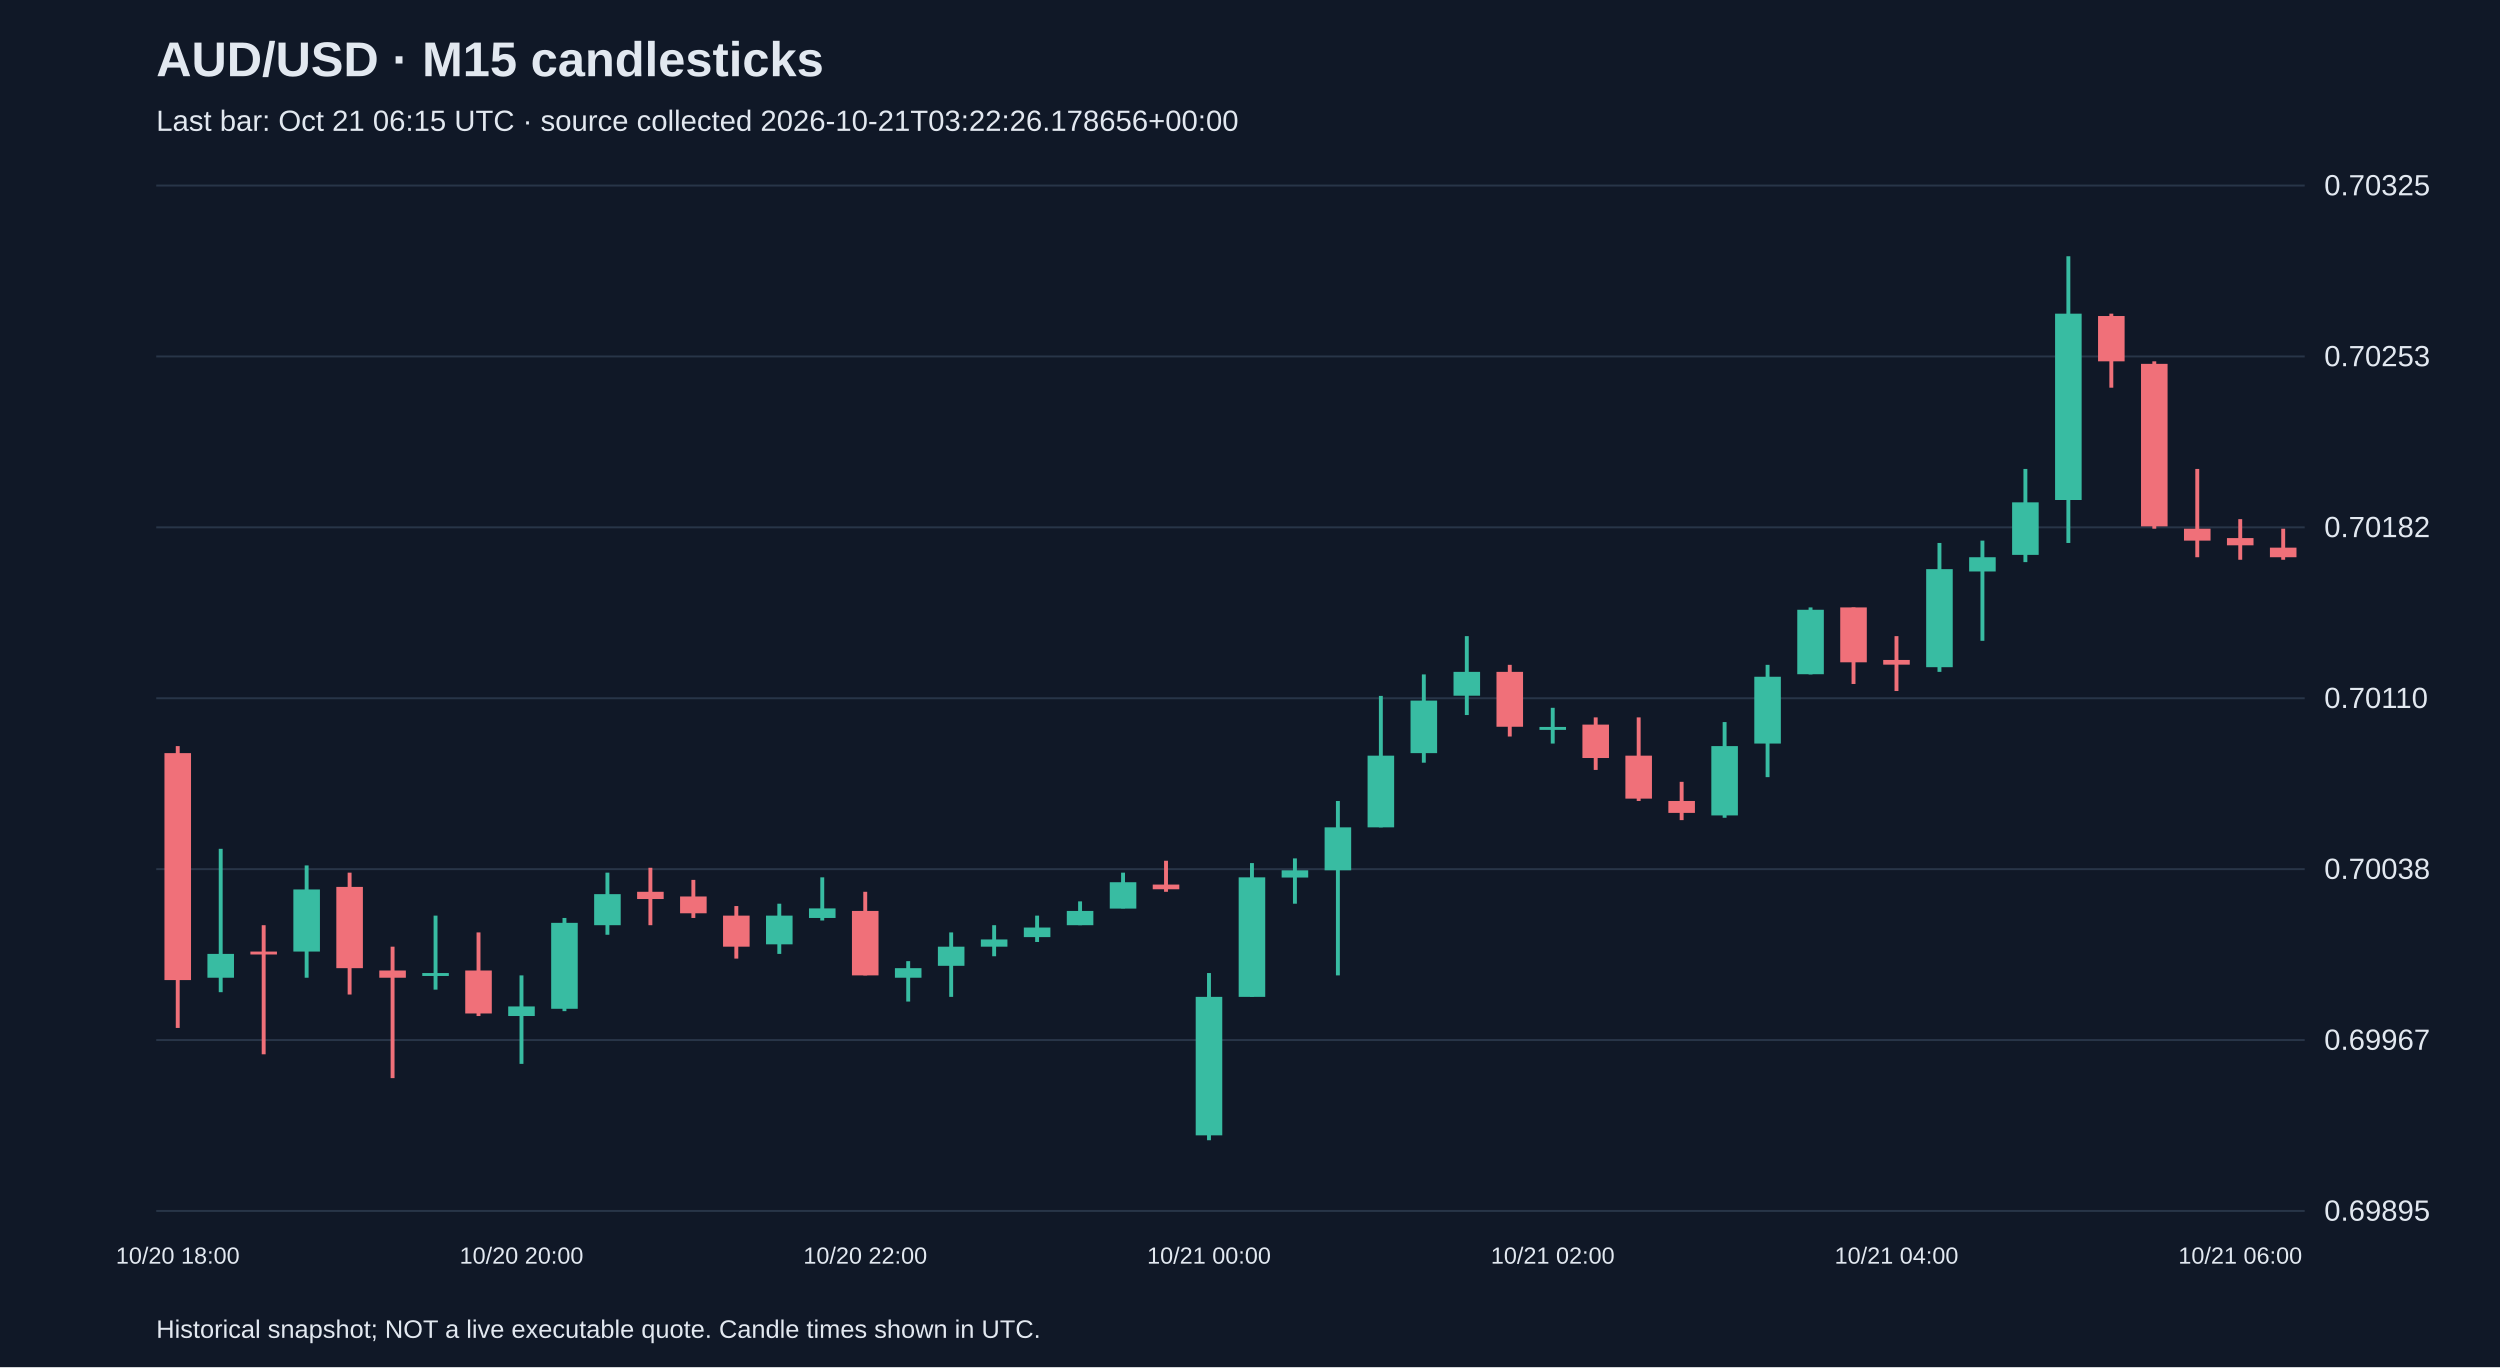
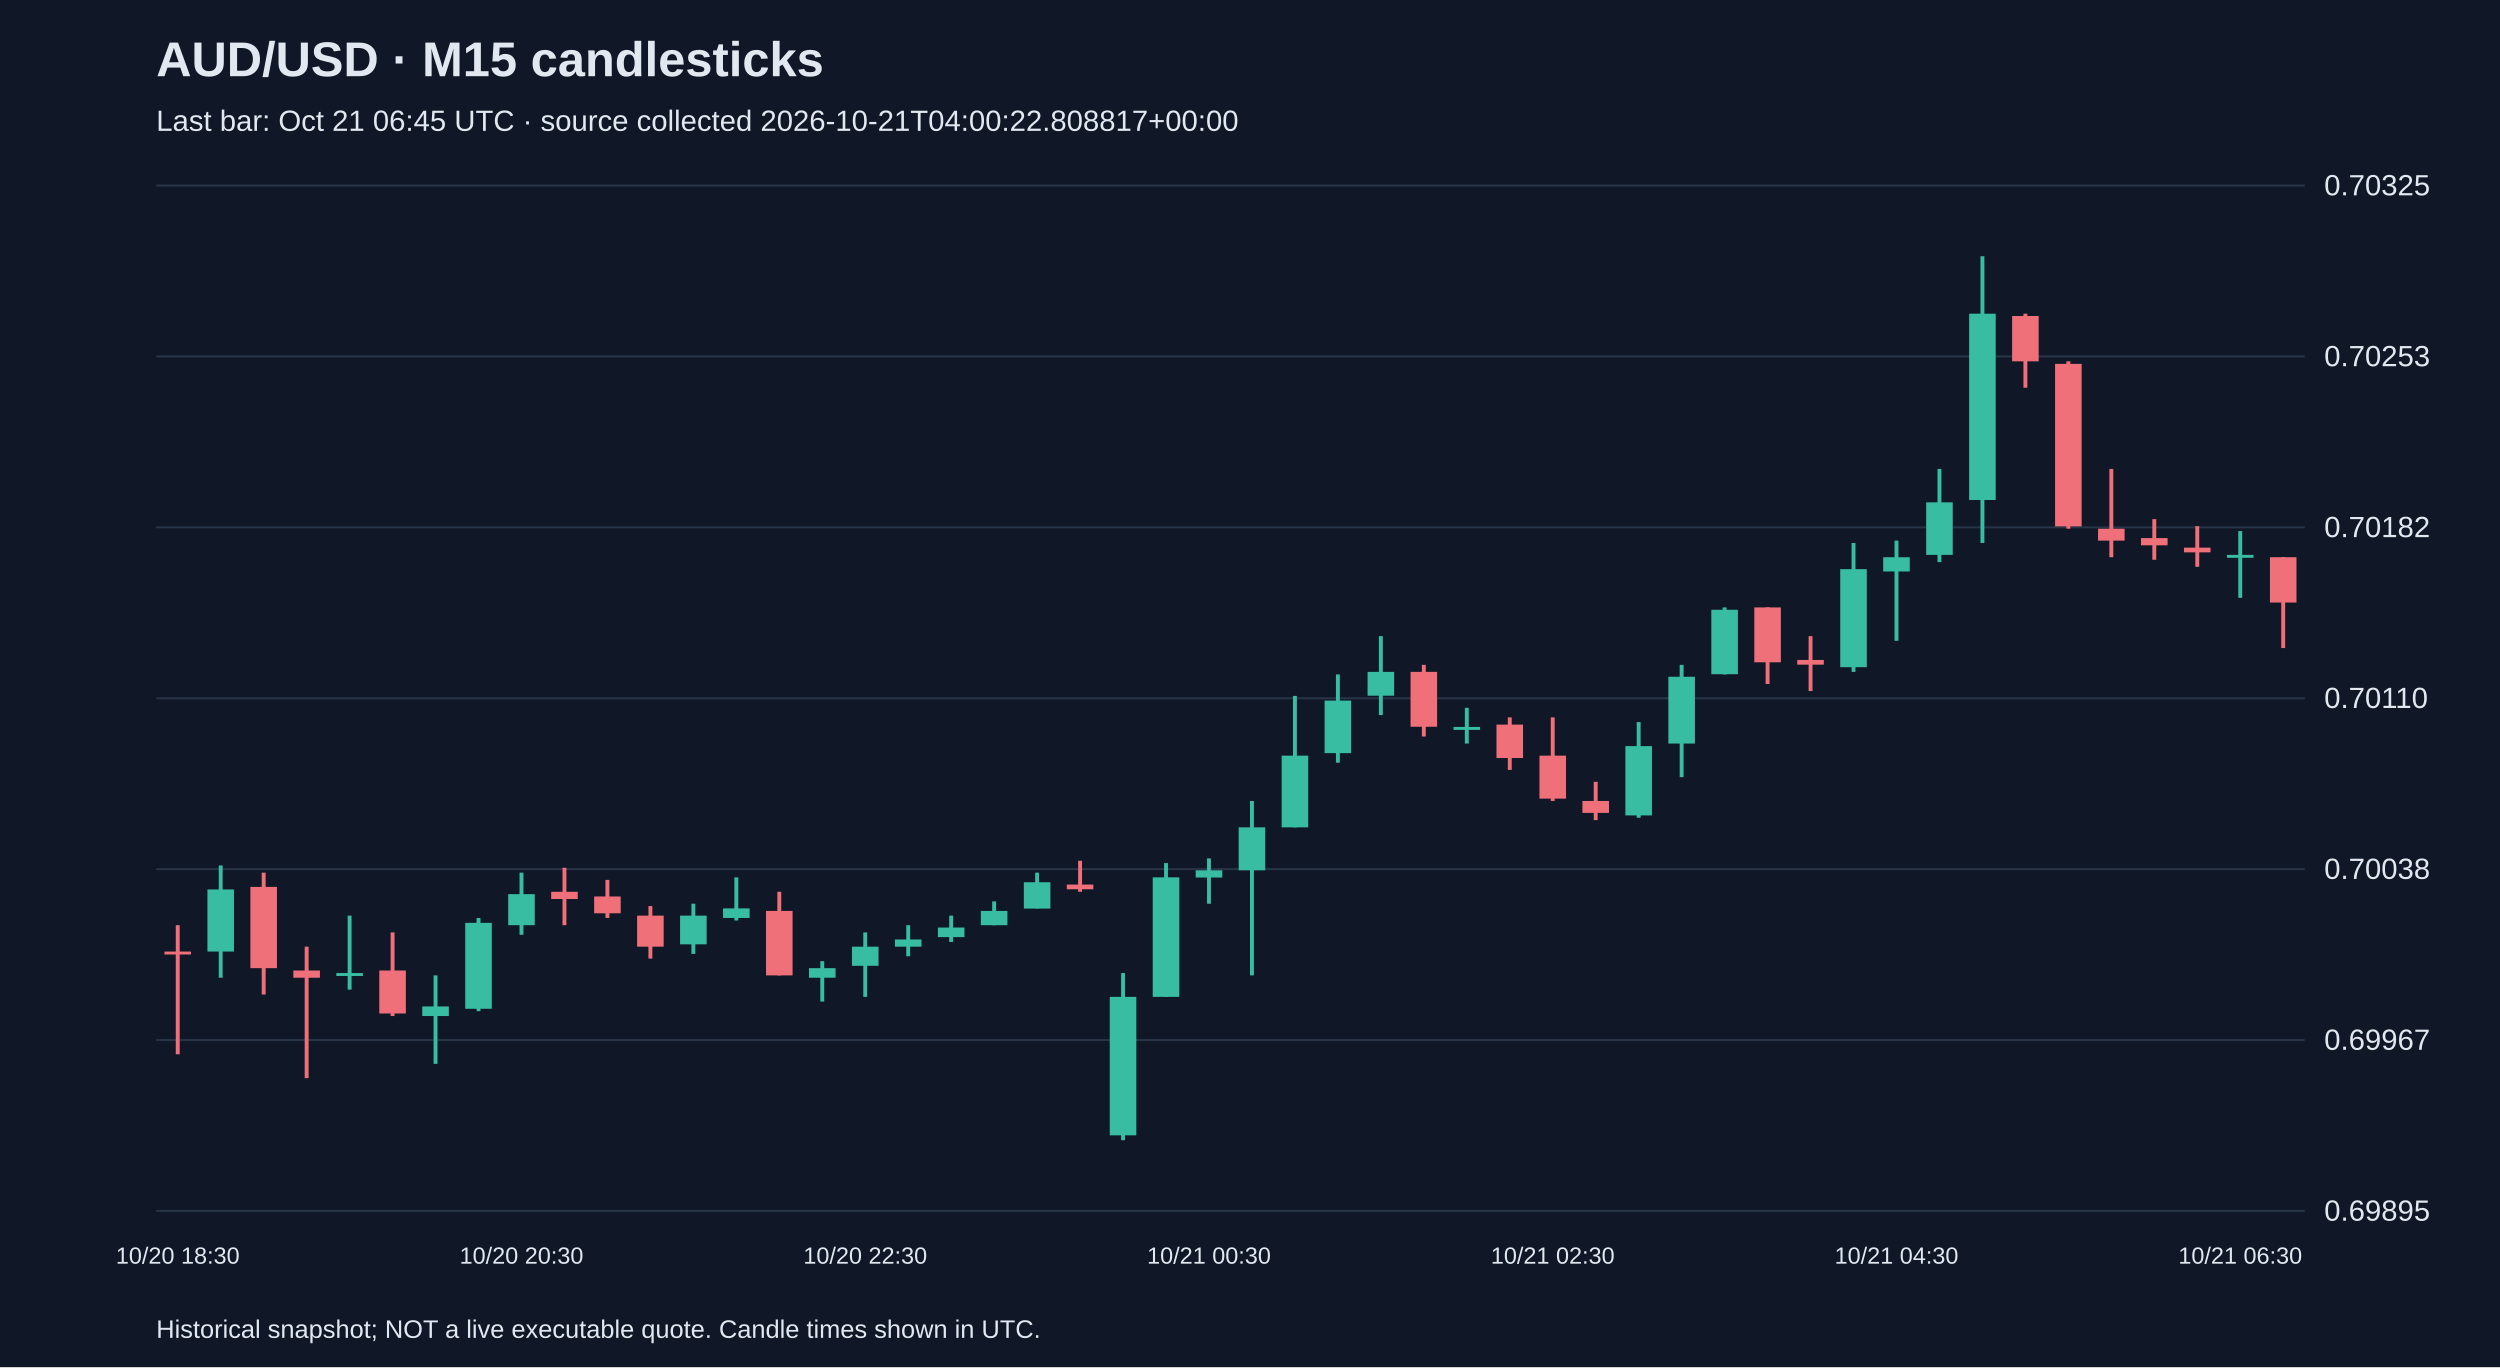
<svg xmlns="http://www.w3.org/2000/svg" viewBox="0 0 1280 700">
  <rect width="100%" height="100%" fill="#101827" />
  <style>text{font-family:Arial,sans-serif;fill:#e2e8f0}</style>
  <text x="80" y="39" font-size="25" font-weight="bold">AUD/USD · M15 candlesticks</text>
-   <text x="80" y="67" font-size="15" fill="#a6b1c5">Last bar: Oct 21 06:15 UTC · source collected 2026-10-21T03:22:26.178656+00:00</text>
+   <text x="80" y="67" font-size="15" fill="#a6b1c5">Last bar: Oct 21 06:45 UTC · source collected 2026-10-21T04:00:22.808817+00:00</text>
  <line x1="80" y1="620.0" x2="1180" y2="620.0" stroke="#283548" />
  <text x="1190" y="625.0" font-size="15">0.69895</text>
  <line x1="80" y1="532.5" x2="1180" y2="532.5" stroke="#283548" />
  <text x="1190" y="537.5" font-size="15">0.69967</text>
  <line x1="80" y1="445.0" x2="1180" y2="445.0" stroke="#283548" />
  <text x="1190" y="450.0" font-size="15">0.70038</text>
  <line x1="80" y1="357.5" x2="1180" y2="357.5" stroke="#283548" />
  <text x="1190" y="362.5" font-size="15">0.70110</text>
  <line x1="80" y1="270.0" x2="1180" y2="270.0" stroke="#283548" />
  <text x="1190" y="275.0" font-size="15">0.70182</text>
  <line x1="80" y1="182.5" x2="1180" y2="182.5" stroke="#283548" />
  <text x="1190" y="187.5" font-size="15">0.70253</text>
  <line x1="80" y1="95.0" x2="1180" y2="95.0" stroke="#283548" />
  <text x="1190" y="100.0" font-size="15">0.70325</text>
-   <line x1="91.0" y1="382.0" x2="91.0" y2="526.3" stroke="#f07079" stroke-width="2" />
-   <rect x="84.2" y="385.6" width="13.6" height="116.2" fill="#f07079" />
-   <text x="91.0" y="647" text-anchor="middle" font-size="12">10/20 18:00</text>
-   <line x1="113.0" y1="434.6" x2="113.0" y2="508.0" stroke="#38bca2" stroke-width="2" />
-   <rect x="106.2" y="488.4" width="13.6" height="12.2" fill="#38bca2" />
-   <line x1="135.0" y1="473.7" x2="135.0" y2="539.8" stroke="#f07079" stroke-width="2" />
-   <rect x="128.2" y="487.2" width="13.6" height="1.5" fill="#f07079" />
-   <line x1="157.0" y1="443.1" x2="157.0" y2="500.6" stroke="#38bca2" stroke-width="2" />
-   <rect x="150.2" y="455.4" width="13.6" height="31.8" fill="#38bca2" />
-   <line x1="179.0" y1="446.8" x2="179.0" y2="509.2" stroke="#f07079" stroke-width="2" />
-   <rect x="172.2" y="454.1" width="13.6" height="41.6" fill="#f07079" />
-   <line x1="201.0" y1="484.7" x2="201.0" y2="552.0" stroke="#f07079" stroke-width="2" />
-   <rect x="194.2" y="496.9" width="13.6" height="3.7" fill="#f07079" />
-   <line x1="223.0" y1="468.8" x2="223.0" y2="506.7" stroke="#38bca2" stroke-width="2" />
-   <rect x="216.2" y="498.2" width="13.6" height="1.5" fill="#38bca2" />
-   <line x1="245.0" y1="477.4" x2="245.0" y2="520.2" stroke="#f07079" stroke-width="2" />
-   <rect x="238.2" y="496.9" width="13.6" height="22.0" fill="#f07079" />
-   <line x1="267.0" y1="499.4" x2="267.0" y2="544.7" stroke="#38bca2" stroke-width="2" />
-   <rect x="260.2" y="515.3" width="13.6" height="4.9" fill="#38bca2" />
-   <text x="267.0" y="647" text-anchor="middle" font-size="12">10/20 20:00</text>
-   <line x1="289.0" y1="470.0" x2="289.0" y2="517.7" stroke="#38bca2" stroke-width="2" />
-   <rect x="282.2" y="472.5" width="13.6" height="44.0" fill="#38bca2" />
-   <line x1="311.0" y1="446.8" x2="311.0" y2="478.6" stroke="#38bca2" stroke-width="2" />
-   <rect x="304.2" y="457.8" width="13.6" height="15.9" fill="#38bca2" />
-   <line x1="333.0" y1="444.3" x2="333.0" y2="473.7" stroke="#f07079" stroke-width="2" />
-   <rect x="326.2" y="456.6" width="13.6" height="3.7" fill="#f07079" />
-   <line x1="355.0" y1="450.5" x2="355.0" y2="470.0" stroke="#f07079" stroke-width="2" />
-   <rect x="348.2" y="459.0" width="13.6" height="8.6" fill="#f07079" />
-   <line x1="377.0" y1="463.9" x2="377.0" y2="490.8" stroke="#f07079" stroke-width="2" />
-   <rect x="370.2" y="468.8" width="13.6" height="15.9" fill="#f07079" />
-   <line x1="399.0" y1="462.7" x2="399.0" y2="488.4" stroke="#38bca2" stroke-width="2" />
-   <rect x="392.2" y="468.8" width="13.6" height="14.7" fill="#38bca2" />
-   <line x1="421.0" y1="449.2" x2="421.0" y2="471.3" stroke="#38bca2" stroke-width="2" />
-   <rect x="414.2" y="465.1" width="13.6" height="4.9" fill="#38bca2" />
-   <line x1="443.0" y1="456.6" x2="443.0" y2="499.4" stroke="#f07079" stroke-width="2" />
-   <rect x="436.2" y="466.4" width="13.6" height="33.0" fill="#f07079" />
-   <text x="443.0" y="647" text-anchor="middle" font-size="12">10/20 22:00</text>
-   <line x1="465.0" y1="492.1" x2="465.0" y2="512.8" stroke="#38bca2" stroke-width="2" />
-   <rect x="458.2" y="495.7" width="13.6" height="4.9" fill="#38bca2" />
-   <line x1="487.0" y1="477.4" x2="487.0" y2="510.4" stroke="#38bca2" stroke-width="2" />
-   <rect x="480.2" y="484.7" width="13.6" height="9.8" fill="#38bca2" />
-   <line x1="509.0" y1="473.7" x2="509.0" y2="489.6" stroke="#38bca2" stroke-width="2" />
-   <rect x="502.2" y="481.0" width="13.6" height="3.7" fill="#38bca2" />
-   <line x1="531.0" y1="468.8" x2="531.0" y2="482.3" stroke="#38bca2" stroke-width="2" />
-   <rect x="524.2" y="474.9" width="13.6" height="4.9" fill="#38bca2" />
-   <line x1="553.0" y1="461.5" x2="553.0" y2="473.7" stroke="#38bca2" stroke-width="2" />
-   <rect x="546.2" y="466.4" width="13.6" height="7.3" fill="#38bca2" />
-   <line x1="575.0" y1="446.8" x2="575.0" y2="465.1" stroke="#38bca2" stroke-width="2" />
-   <rect x="568.2" y="451.7" width="13.6" height="13.5" fill="#38bca2" />
-   <line x1="597.0" y1="440.7" x2="597.0" y2="456.6" stroke="#f07079" stroke-width="2" />
-   <rect x="590.2" y="452.9" width="13.6" height="2.4" fill="#f07079" />
-   <line x1="619.0" y1="498.2" x2="619.0" y2="583.8" stroke="#38bca2" stroke-width="2" />
-   <rect x="612.2" y="510.4" width="13.6" height="70.9" fill="#38bca2" />
-   <text x="619.0" y="647" text-anchor="middle" font-size="12">10/21 00:00</text>
-   <line x1="641.0" y1="441.9" x2="641.0" y2="510.4" stroke="#38bca2" stroke-width="2" />
-   <rect x="634.2" y="449.2" width="13.6" height="61.2" fill="#38bca2" />
-   <line x1="663.0" y1="439.5" x2="663.0" y2="462.7" stroke="#38bca2" stroke-width="2" />
-   <rect x="656.2" y="445.6" width="13.6" height="3.7" fill="#38bca2" />
-   <line x1="685.0" y1="410.1" x2="685.0" y2="499.4" stroke="#38bca2" stroke-width="2" />
-   <rect x="678.2" y="423.6" width="13.6" height="22.0" fill="#38bca2" />
-   <line x1="707.0" y1="356.3" x2="707.0" y2="423.6" stroke="#38bca2" stroke-width="2" />
-   <rect x="700.2" y="386.9" width="13.6" height="36.7" fill="#38bca2" />
-   <line x1="729.0" y1="345.3" x2="729.0" y2="390.5" stroke="#38bca2" stroke-width="2" />
-   <rect x="722.2" y="358.7" width="13.6" height="26.9" fill="#38bca2" />
-   <line x1="751.0" y1="325.7" x2="751.0" y2="366.1" stroke="#38bca2" stroke-width="2" />
-   <rect x="744.2" y="344.0" width="13.6" height="12.2" fill="#38bca2" />
-   <line x1="773.0" y1="340.4" x2="773.0" y2="377.1" stroke="#f07079" stroke-width="2" />
-   <rect x="766.2" y="344.0" width="13.6" height="28.1" fill="#f07079" />
-   <line x1="795.0" y1="362.4" x2="795.0" y2="380.7" stroke="#38bca2" stroke-width="2" />
-   <rect x="788.2" y="372.2" width="13.6" height="1.5" fill="#38bca2" />
-   <text x="795.0" y="647" text-anchor="middle" font-size="12">10/21 02:00</text>
-   <line x1="817.0" y1="367.3" x2="817.0" y2="394.2" stroke="#f07079" stroke-width="2" />
-   <rect x="810.2" y="371.0" width="13.6" height="17.1" fill="#f07079" />
-   <line x1="839.0" y1="367.3" x2="839.0" y2="410.1" stroke="#f07079" stroke-width="2" />
-   <rect x="832.2" y="386.9" width="13.6" height="22.0" fill="#f07079" />
-   <line x1="861.0" y1="400.3" x2="861.0" y2="419.9" stroke="#f07079" stroke-width="2" />
-   <rect x="854.2" y="410.1" width="13.6" height="6.1" fill="#f07079" />
-   <line x1="883.0" y1="369.7" x2="883.0" y2="418.7" stroke="#38bca2" stroke-width="2" />
-   <rect x="876.2" y="382.0" width="13.6" height="35.5" fill="#38bca2" />
-   <line x1="905.0" y1="340.4" x2="905.0" y2="397.9" stroke="#38bca2" stroke-width="2" />
-   <rect x="898.2" y="346.5" width="13.6" height="34.2" fill="#38bca2" />
-   <line x1="927.0" y1="311.0" x2="927.0" y2="345.3" stroke="#38bca2" stroke-width="2" />
-   <rect x="920.2" y="312.2" width="13.6" height="33.0" fill="#38bca2" />
-   <line x1="949.0" y1="311.0" x2="949.0" y2="350.2" stroke="#f07079" stroke-width="2" />
-   <rect x="942.2" y="311.0" width="13.6" height="28.1" fill="#f07079" />
-   <line x1="971.0" y1="325.7" x2="971.0" y2="353.8" stroke="#f07079" stroke-width="2" />
-   <rect x="964.2" y="337.9" width="13.6" height="2.4" fill="#f07079" />
-   <text x="971.0" y="647" text-anchor="middle" font-size="12">10/21 04:00</text>
-   <line x1="993.0" y1="278.0" x2="993.0" y2="344.0" stroke="#38bca2" stroke-width="2" />
-   <rect x="986.2" y="291.4" width="13.6" height="50.2" fill="#38bca2" />
-   <line x1="1015.0" y1="276.8" x2="1015.0" y2="328.1" stroke="#38bca2" stroke-width="2" />
-   <rect x="1008.2" y="285.3" width="13.6" height="7.3" fill="#38bca2" />
-   <line x1="1037.0" y1="240.1" x2="1037.0" y2="287.8" stroke="#38bca2" stroke-width="2" />
-   <rect x="1030.2" y="257.2" width="13.6" height="26.9" fill="#38bca2" />
-   <line x1="1059.0" y1="131.2" x2="1059.0" y2="278.0" stroke="#38bca2" stroke-width="2" />
-   <rect x="1052.2" y="160.6" width="13.6" height="95.4" fill="#38bca2" />
-   <line x1="1081.0" y1="160.6" x2="1081.0" y2="198.5" stroke="#f07079" stroke-width="2" />
-   <rect x="1074.2" y="161.8" width="13.6" height="23.2" fill="#f07079" />
-   <line x1="1103.0" y1="185.0" x2="1103.0" y2="270.7" stroke="#f07079" stroke-width="2" />
-   <rect x="1096.2" y="186.3" width="13.6" height="83.2" fill="#f07079" />
-   <line x1="1125.0" y1="240.1" x2="1125.0" y2="285.3" stroke="#f07079" stroke-width="2" />
-   <rect x="1118.2" y="270.7" width="13.6" height="6.1" fill="#f07079" />
-   <line x1="1147.0" y1="265.8" x2="1147.0" y2="286.6" stroke="#f07079" stroke-width="2" />
-   <rect x="1140.2" y="275.5" width="13.6" height="3.7" fill="#f07079" />
-   <text x="1147.0" y="647" text-anchor="middle" font-size="12">10/21 06:00</text>
-   <line x1="1169.0" y1="270.7" x2="1169.0" y2="286.6" stroke="#f07079" stroke-width="2" />
-   <rect x="1162.2" y="280.4" width="13.6" height="4.9" fill="#f07079" />
+   <line x1="91.0" y1="473.7" x2="91.0" y2="539.8" stroke="#f07079" stroke-width="2" />
+   <rect x="84.2" y="487.2" width="13.6" height="1.5" fill="#f07079" />
+   <text x="91.0" y="647" text-anchor="middle" font-size="12">10/20 18:30</text>
+   <line x1="113.0" y1="443.1" x2="113.0" y2="500.6" stroke="#38bca2" stroke-width="2" />
+   <rect x="106.2" y="455.4" width="13.6" height="31.8" fill="#38bca2" />
+   <line x1="135.0" y1="446.8" x2="135.0" y2="509.2" stroke="#f07079" stroke-width="2" />
+   <rect x="128.2" y="454.1" width="13.6" height="41.6" fill="#f07079" />
+   <line x1="157.0" y1="484.7" x2="157.0" y2="552.0" stroke="#f07079" stroke-width="2" />
+   <rect x="150.2" y="496.9" width="13.6" height="3.7" fill="#f07079" />
+   <line x1="179.0" y1="468.8" x2="179.0" y2="506.7" stroke="#38bca2" stroke-width="2" />
+   <rect x="172.2" y="498.2" width="13.6" height="1.5" fill="#38bca2" />
+   <line x1="201.0" y1="477.4" x2="201.0" y2="520.2" stroke="#f07079" stroke-width="2" />
+   <rect x="194.2" y="496.9" width="13.6" height="22.0" fill="#f07079" />
+   <line x1="223.0" y1="499.4" x2="223.0" y2="544.7" stroke="#38bca2" stroke-width="2" />
+   <rect x="216.2" y="515.3" width="13.6" height="4.9" fill="#38bca2" />
+   <line x1="245.0" y1="470.0" x2="245.0" y2="517.7" stroke="#38bca2" stroke-width="2" />
+   <rect x="238.2" y="472.5" width="13.6" height="44.0" fill="#38bca2" />
+   <line x1="267.0" y1="446.8" x2="267.0" y2="478.6" stroke="#38bca2" stroke-width="2" />
+   <rect x="260.2" y="457.8" width="13.6" height="15.9" fill="#38bca2" />
+   <text x="267.0" y="647" text-anchor="middle" font-size="12">10/20 20:30</text>
+   <line x1="289.0" y1="444.3" x2="289.0" y2="473.7" stroke="#f07079" stroke-width="2" />
+   <rect x="282.2" y="456.6" width="13.6" height="3.7" fill="#f07079" />
+   <line x1="311.0" y1="450.5" x2="311.0" y2="470.0" stroke="#f07079" stroke-width="2" />
+   <rect x="304.2" y="459.0" width="13.6" height="8.6" fill="#f07079" />
+   <line x1="333.0" y1="463.9" x2="333.0" y2="490.8" stroke="#f07079" stroke-width="2" />
+   <rect x="326.2" y="468.8" width="13.6" height="15.9" fill="#f07079" />
+   <line x1="355.0" y1="462.7" x2="355.0" y2="488.4" stroke="#38bca2" stroke-width="2" />
+   <rect x="348.2" y="468.8" width="13.6" height="14.7" fill="#38bca2" />
+   <line x1="377.0" y1="449.2" x2="377.0" y2="471.3" stroke="#38bca2" stroke-width="2" />
+   <rect x="370.2" y="465.1" width="13.6" height="4.9" fill="#38bca2" />
+   <line x1="399.0" y1="456.6" x2="399.0" y2="499.4" stroke="#f07079" stroke-width="2" />
+   <rect x="392.2" y="466.4" width="13.6" height="33.0" fill="#f07079" />
+   <line x1="421.0" y1="492.1" x2="421.0" y2="512.8" stroke="#38bca2" stroke-width="2" />
+   <rect x="414.2" y="495.7" width="13.6" height="4.9" fill="#38bca2" />
+   <line x1="443.0" y1="477.4" x2="443.0" y2="510.4" stroke="#38bca2" stroke-width="2" />
+   <rect x="436.2" y="484.7" width="13.6" height="9.8" fill="#38bca2" />
+   <text x="443.0" y="647" text-anchor="middle" font-size="12">10/20 22:30</text>
+   <line x1="465.0" y1="473.7" x2="465.0" y2="489.6" stroke="#38bca2" stroke-width="2" />
+   <rect x="458.2" y="481.0" width="13.6" height="3.7" fill="#38bca2" />
+   <line x1="487.0" y1="468.8" x2="487.0" y2="482.3" stroke="#38bca2" stroke-width="2" />
+   <rect x="480.2" y="474.9" width="13.6" height="4.9" fill="#38bca2" />
+   <line x1="509.0" y1="461.5" x2="509.0" y2="473.7" stroke="#38bca2" stroke-width="2" />
+   <rect x="502.2" y="466.4" width="13.6" height="7.3" fill="#38bca2" />
+   <line x1="531.0" y1="446.8" x2="531.0" y2="465.1" stroke="#38bca2" stroke-width="2" />
+   <rect x="524.2" y="451.7" width="13.6" height="13.5" fill="#38bca2" />
+   <line x1="553.0" y1="440.7" x2="553.0" y2="456.6" stroke="#f07079" stroke-width="2" />
+   <rect x="546.2" y="452.9" width="13.6" height="2.4" fill="#f07079" />
+   <line x1="575.0" y1="498.2" x2="575.0" y2="583.8" stroke="#38bca2" stroke-width="2" />
+   <rect x="568.2" y="510.4" width="13.6" height="70.9" fill="#38bca2" />
+   <line x1="597.0" y1="441.9" x2="597.0" y2="510.4" stroke="#38bca2" stroke-width="2" />
+   <rect x="590.2" y="449.2" width="13.6" height="61.2" fill="#38bca2" />
+   <line x1="619.0" y1="439.5" x2="619.0" y2="462.7" stroke="#38bca2" stroke-width="2" />
+   <rect x="612.2" y="445.6" width="13.6" height="3.7" fill="#38bca2" />
+   <text x="619.0" y="647" text-anchor="middle" font-size="12">10/21 00:30</text>
+   <line x1="641.0" y1="410.1" x2="641.0" y2="499.4" stroke="#38bca2" stroke-width="2" />
+   <rect x="634.2" y="423.6" width="13.6" height="22.0" fill="#38bca2" />
+   <line x1="663.0" y1="356.3" x2="663.0" y2="423.6" stroke="#38bca2" stroke-width="2" />
+   <rect x="656.2" y="386.9" width="13.6" height="36.7" fill="#38bca2" />
+   <line x1="685.0" y1="345.3" x2="685.0" y2="390.5" stroke="#38bca2" stroke-width="2" />
+   <rect x="678.2" y="358.7" width="13.6" height="26.9" fill="#38bca2" />
+   <line x1="707.0" y1="325.7" x2="707.0" y2="366.1" stroke="#38bca2" stroke-width="2" />
+   <rect x="700.2" y="344.0" width="13.6" height="12.2" fill="#38bca2" />
+   <line x1="729.0" y1="340.4" x2="729.0" y2="377.1" stroke="#f07079" stroke-width="2" />
+   <rect x="722.2" y="344.0" width="13.6" height="28.1" fill="#f07079" />
+   <line x1="751.0" y1="362.4" x2="751.0" y2="380.7" stroke="#38bca2" stroke-width="2" />
+   <rect x="744.2" y="372.2" width="13.6" height="1.5" fill="#38bca2" />
+   <line x1="773.0" y1="367.3" x2="773.0" y2="394.2" stroke="#f07079" stroke-width="2" />
+   <rect x="766.2" y="371.0" width="13.6" height="17.1" fill="#f07079" />
+   <line x1="795.0" y1="367.3" x2="795.0" y2="410.1" stroke="#f07079" stroke-width="2" />
+   <rect x="788.2" y="386.9" width="13.6" height="22.0" fill="#f07079" />
+   <text x="795.0" y="647" text-anchor="middle" font-size="12">10/21 02:30</text>
+   <line x1="817.0" y1="400.3" x2="817.0" y2="419.9" stroke="#f07079" stroke-width="2" />
+   <rect x="810.2" y="410.1" width="13.6" height="6.1" fill="#f07079" />
+   <line x1="839.0" y1="369.7" x2="839.0" y2="418.7" stroke="#38bca2" stroke-width="2" />
+   <rect x="832.2" y="382.0" width="13.6" height="35.5" fill="#38bca2" />
+   <line x1="861.0" y1="340.4" x2="861.0" y2="397.9" stroke="#38bca2" stroke-width="2" />
+   <rect x="854.2" y="346.5" width="13.6" height="34.2" fill="#38bca2" />
+   <line x1="883.0" y1="311.0" x2="883.0" y2="345.3" stroke="#38bca2" stroke-width="2" />
+   <rect x="876.2" y="312.2" width="13.6" height="33.0" fill="#38bca2" />
+   <line x1="905.0" y1="311.0" x2="905.0" y2="350.2" stroke="#f07079" stroke-width="2" />
+   <rect x="898.2" y="311.0" width="13.6" height="28.1" fill="#f07079" />
+   <line x1="927.0" y1="325.7" x2="927.0" y2="353.8" stroke="#f07079" stroke-width="2" />
+   <rect x="920.2" y="337.9" width="13.6" height="2.4" fill="#f07079" />
+   <line x1="949.0" y1="278.0" x2="949.0" y2="344.0" stroke="#38bca2" stroke-width="2" />
+   <rect x="942.2" y="291.4" width="13.6" height="50.2" fill="#38bca2" />
+   <line x1="971.0" y1="276.8" x2="971.0" y2="328.1" stroke="#38bca2" stroke-width="2" />
+   <rect x="964.2" y="285.3" width="13.6" height="7.3" fill="#38bca2" />
+   <text x="971.0" y="647" text-anchor="middle" font-size="12">10/21 04:30</text>
+   <line x1="993.0" y1="240.1" x2="993.0" y2="287.8" stroke="#38bca2" stroke-width="2" />
+   <rect x="986.2" y="257.2" width="13.6" height="26.9" fill="#38bca2" />
+   <line x1="1015.0" y1="131.2" x2="1015.0" y2="278.0" stroke="#38bca2" stroke-width="2" />
+   <rect x="1008.2" y="160.6" width="13.6" height="95.4" fill="#38bca2" />
+   <line x1="1037.0" y1="160.6" x2="1037.0" y2="198.5" stroke="#f07079" stroke-width="2" />
+   <rect x="1030.2" y="161.8" width="13.6" height="23.2" fill="#f07079" />
+   <line x1="1059.0" y1="185.0" x2="1059.0" y2="270.7" stroke="#f07079" stroke-width="2" />
+   <rect x="1052.2" y="186.3" width="13.6" height="83.2" fill="#f07079" />
+   <line x1="1081.0" y1="240.1" x2="1081.0" y2="285.3" stroke="#f07079" stroke-width="2" />
+   <rect x="1074.2" y="270.7" width="13.6" height="6.1" fill="#f07079" />
+   <line x1="1103.0" y1="265.8" x2="1103.0" y2="286.6" stroke="#f07079" stroke-width="2" />
+   <rect x="1096.2" y="275.5" width="13.6" height="3.7" fill="#f07079" />
+   <line x1="1125.0" y1="269.4" x2="1125.0" y2="290.2" stroke="#f07079" stroke-width="2" />
+   <rect x="1118.2" y="280.4" width="13.6" height="2.4" fill="#f07079" />
+   <line x1="1147.0" y1="271.9" x2="1147.0" y2="306.1" stroke="#38bca2" stroke-width="2" />
+   <rect x="1140.2" y="284.1" width="13.6" height="1.5" fill="#38bca2" />
+   <text x="1147.0" y="647" text-anchor="middle" font-size="12">10/21 06:30</text>
+   <line x1="1169.0" y1="285.3" x2="1169.0" y2="331.8" stroke="#f07079" stroke-width="2" />
+   <rect x="1162.2" y="285.3" width="13.6" height="23.2" fill="#f07079" />
  <text x="80" y="685" font-size="13">Historical snapshot; NOT a live executable quote. Candle times shown in UTC.</text>
</svg>
